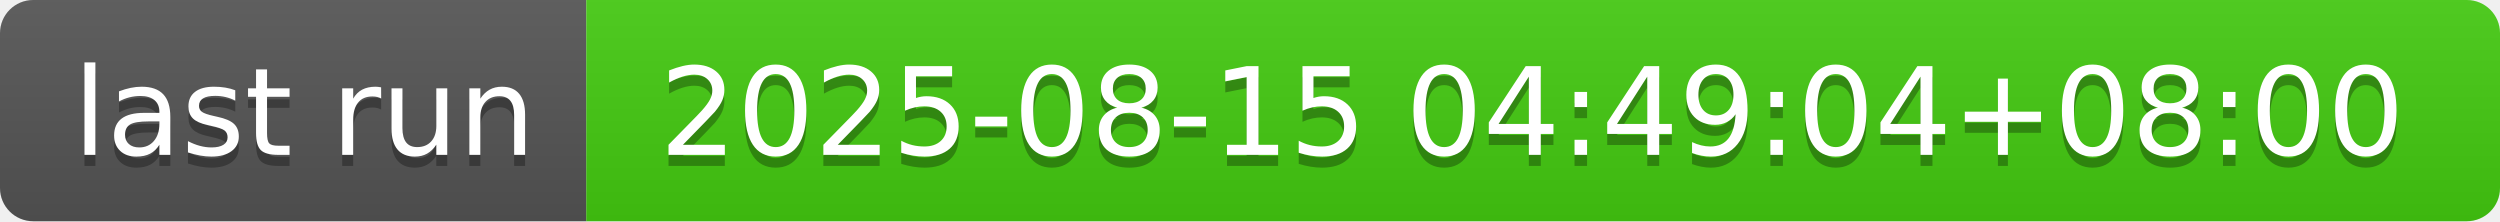
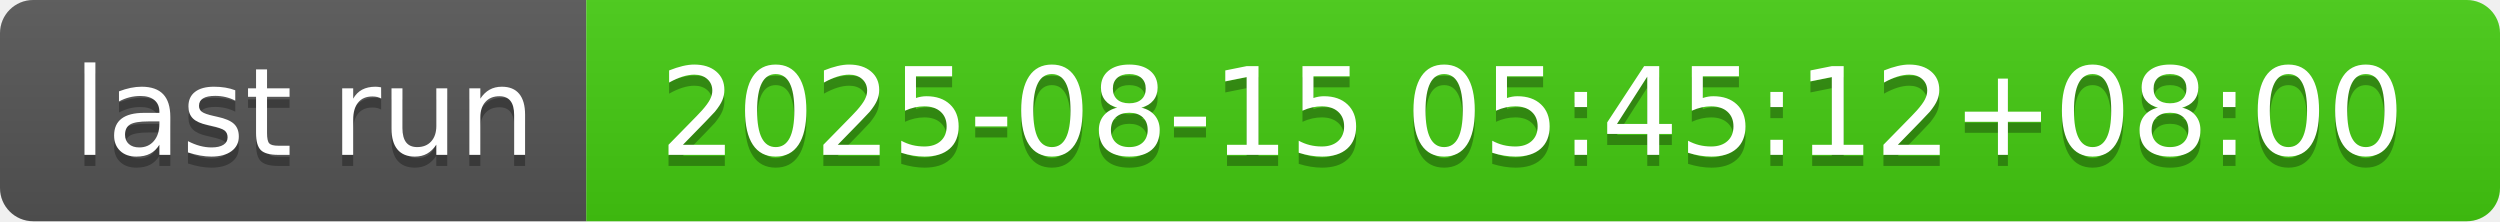
- <svg xmlns="http://www.w3.org/2000/svg" width="226" height="20" role="img" aria-label="last run: 2025-08-15 04:49:04+08:00">
+ <svg xmlns="http://www.w3.org/2000/svg" width="226" height="20" role="img" aria-label="last run: 2025-08-15 05:45:12+08:00">
  <linearGradient id="s" x2="0" y2="100%">
    <stop offset="0" stop-color="#bbb" stop-opacity=".1" />
    <stop offset="1" stop-opacity=".1" />
  </linearGradient>
  <clipPath id="r">
    <rect width="226" height="20" rx="3" fill="#fff" />
  </clipPath>
  <g clip-path="url(#r)">
    <rect width="53" height="20" fill="#555" />
    <rect x="53" width="173" height="20" fill="#4c1" />
    <rect width="226" height="20" fill="url(#s)" />
  </g>
  <g fill="#fff" text-anchor="middle" font-family="Verdana,Geneva,DejaVu Sans,sans-serif" text-rendering="geometricPrecision" font-size="110">
    <text aria-hidden="true" x="275" y="150" fill="#010101" fill-opacity=".3" transform="scale(.1)" textLength="430">last run</text>
    <text x="275" y="140" transform="scale(.1)" fill="#fff" textLength="430">last run</text>
-     <text aria-hidden="true" x="1385" y="150" fill="#010101" fill-opacity=".3" transform="scale(.1)" textLength="1630">2025-08-15 04:49:04+08:00</text>
-     <text x="1385" y="140" transform="scale(.1)" fill="#fff" textLength="1630">2025-08-15 04:49:04+08:00</text>
+     <text aria-hidden="true" x="1385" y="150" fill="#010101" fill-opacity=".3" transform="scale(.1)" textLength="1630">2025-08-15 05:45:12+08:00</text>
+     <text x="1385" y="140" transform="scale(.1)" fill="#fff" textLength="1630">2025-08-15 05:45:12+08:00</text>
  </g>
</svg>
